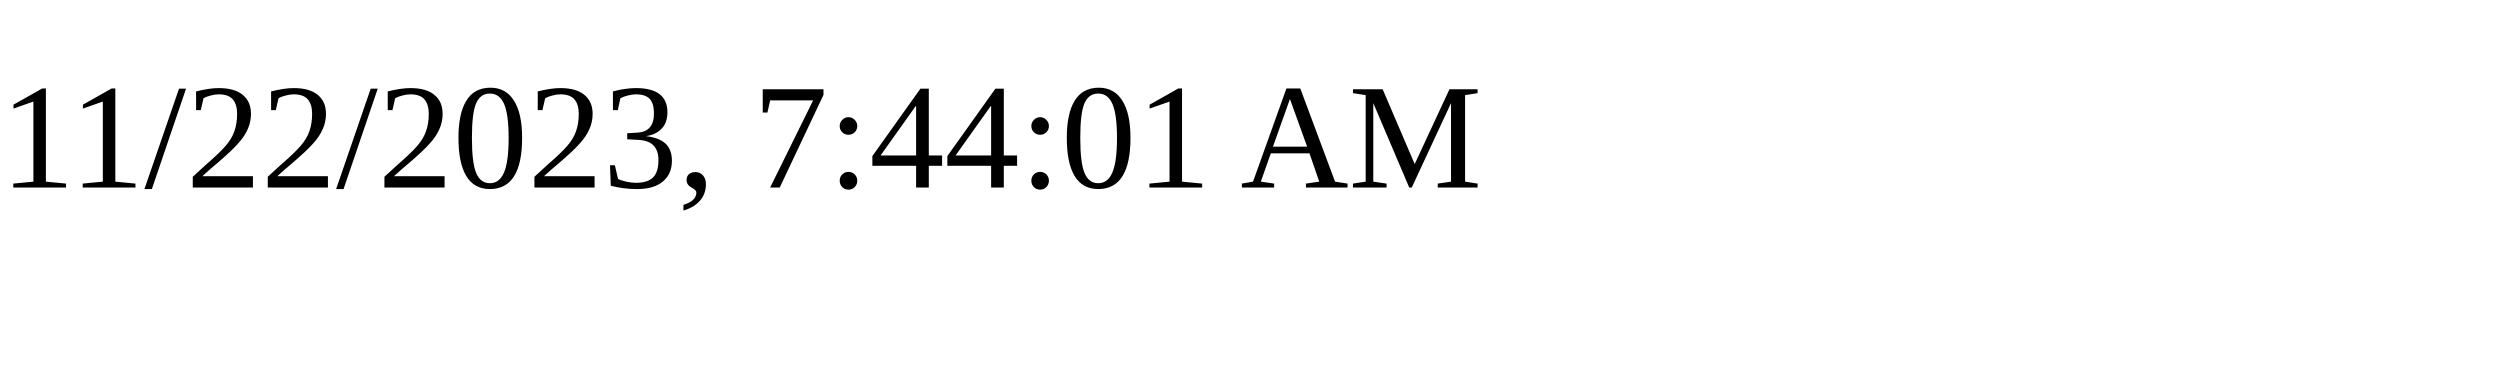
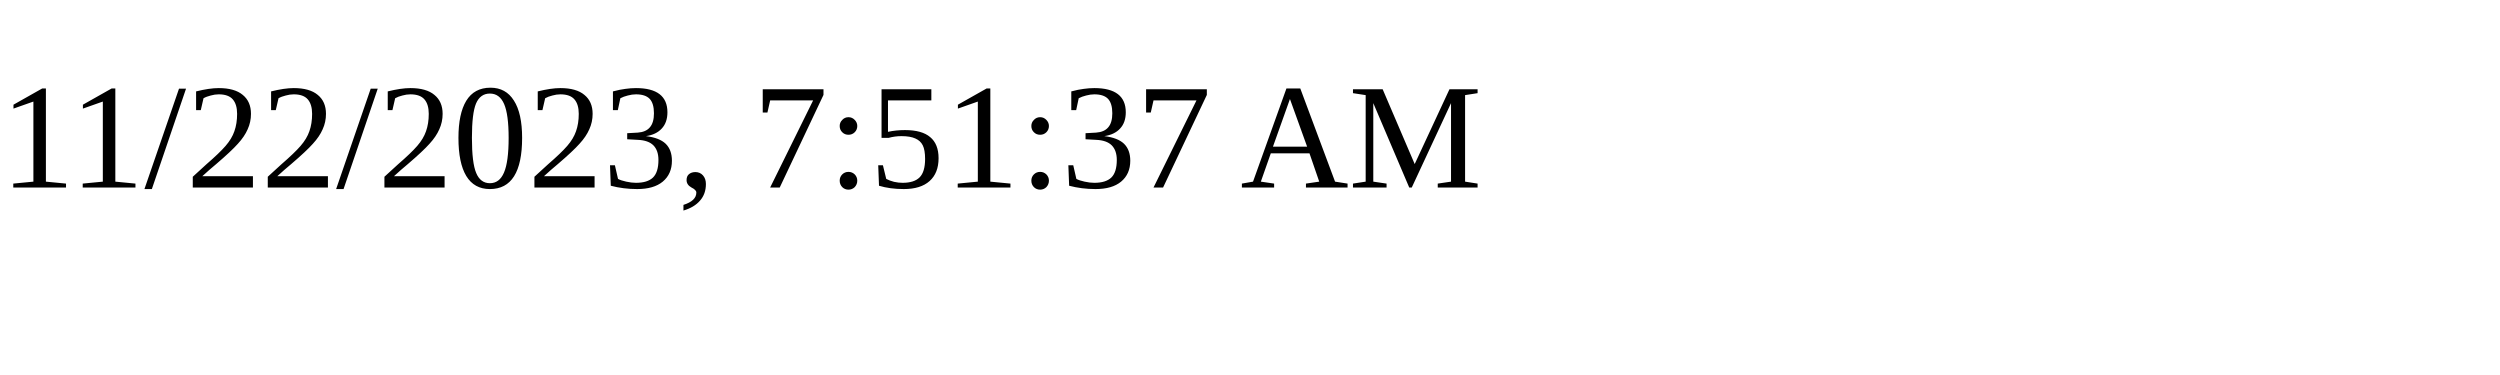
<svg xmlns="http://www.w3.org/2000/svg" height="30" width="200">
-   <text x="0" y="15">11/22/2023, 7:44:01 AM</text>
+   <text x="0" y="15">11/22/2023, 7:51:37 AM</text>
</svg>
